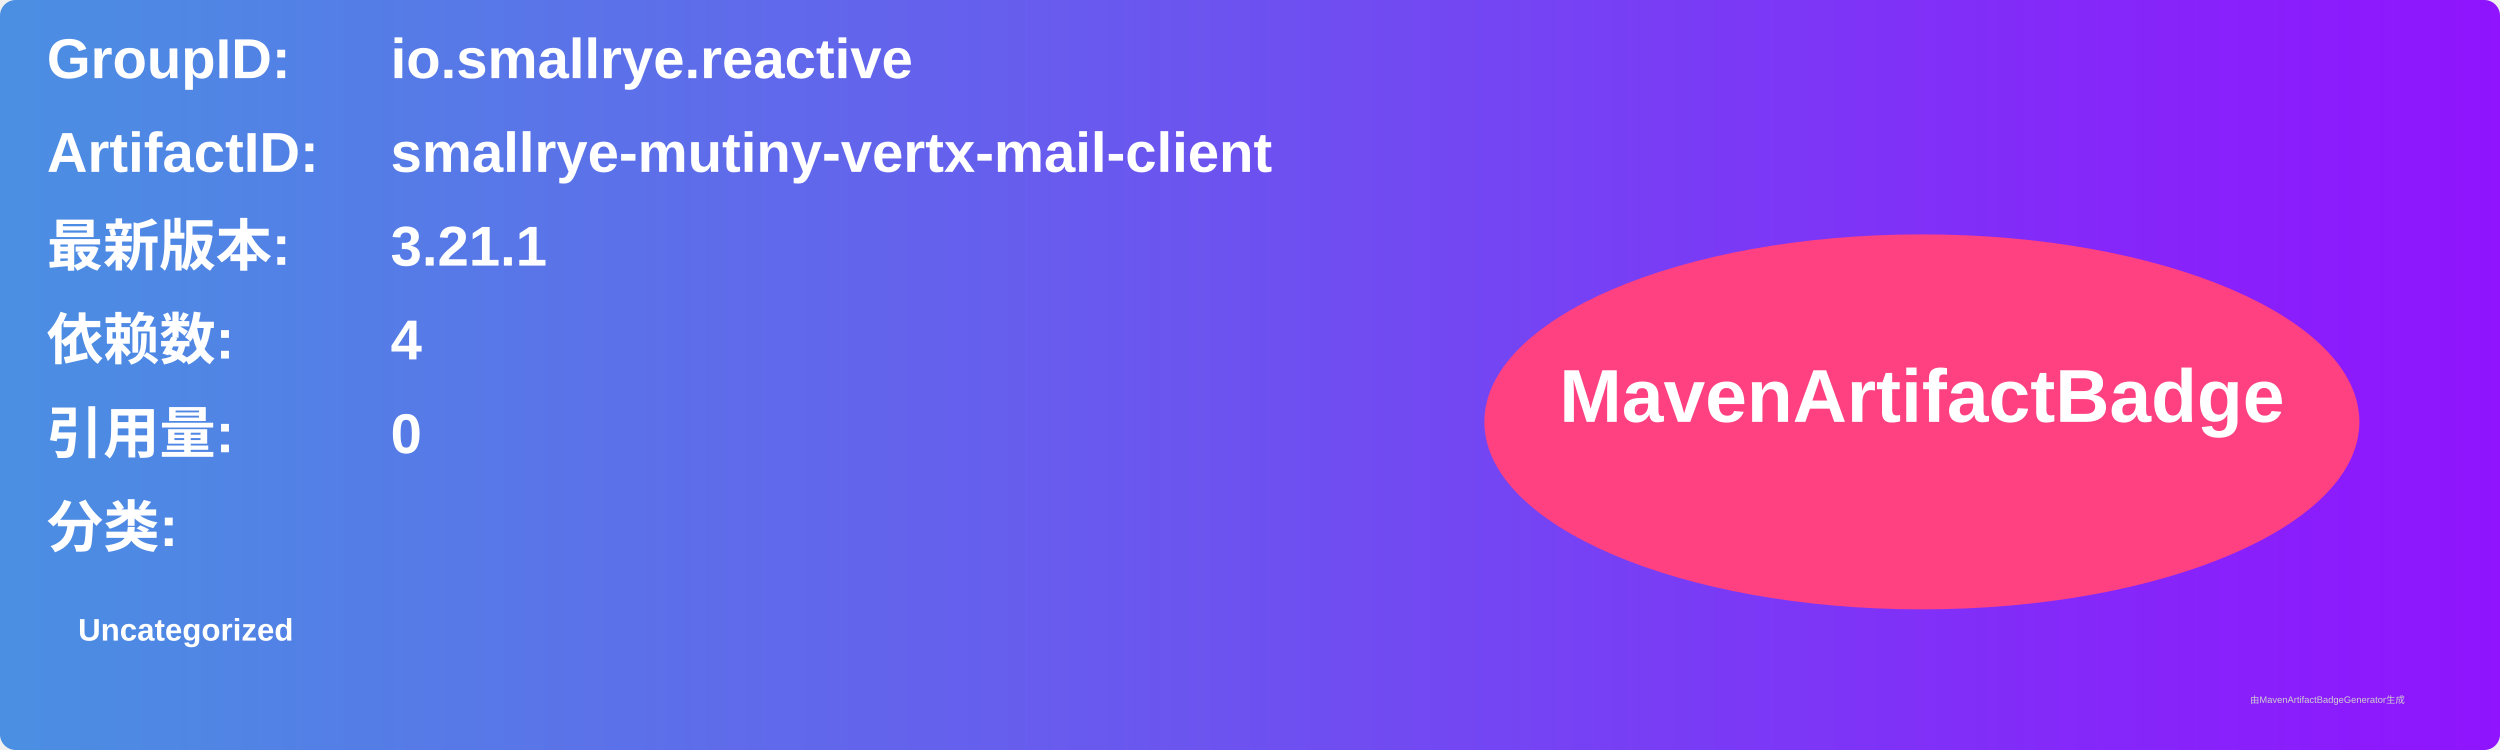
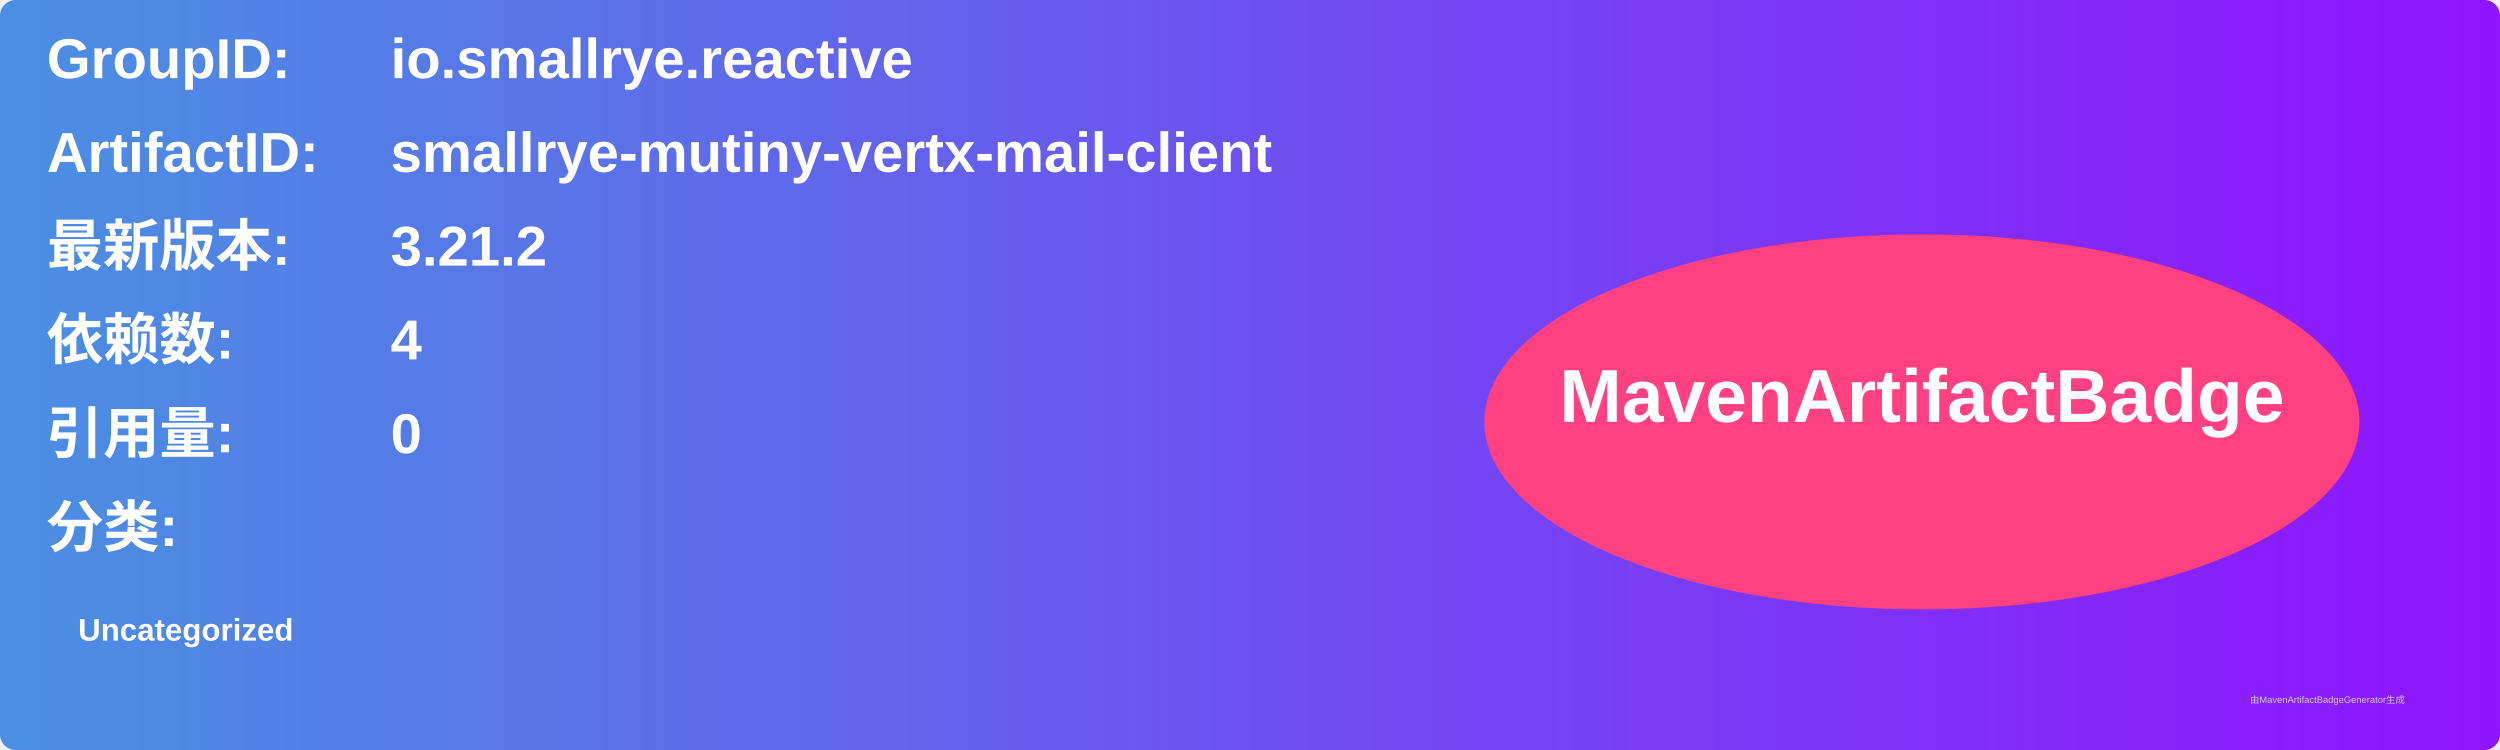
<svg xmlns="http://www.w3.org/2000/svg" width="800" height="240" viewBox="0 0 800 240">
  <linearGradient id="grad" x1="0%" y1="0%" x2="100%" y2="0%">
    <stop offset="0%" stop-color="#4a90e2" />
    <stop offset="100%" stop-color="#9013fe" />
  </linearGradient>
  <rect width="100%" height="100%" rx="5" ry="5" fill="url(#grad)" />
  <g transform="translate(15, 15)">
    <text x="0" y="10" font-family="Arial" font-size="18" fill="white" font-weight="bold" width="260">GroupID:</text>
    <text x="110" y="10" font-family="Arial" font-size="18" fill="white" font-weight="bold" width="460">io.smallrye.reactive</text>
    <text x="0" y="40" font-family="Arial" font-size="18" fill="white" font-weight="bold" width="260">ArtifactID:</text>
    <text x="110" y="40" font-family="Arial" font-size="18" fill="white" font-weight="bold" width="460">smallrye-mutiny-vertx-mail-client</text>
    <text x="0" y="70" font-family="Arial" font-size="18" fill="white" font-weight="bold">最新版本:</text>
    <text x="110" y="70" font-family="Arial" font-size="18" fill="white" font-weight="bold">
-       <tspan font-weight="bold">3.21.1</tspan>
+       <tspan font-weight="bold">3.21.2</tspan>
    </text>
    <text x="0" y="100" font-family="Arial" font-size="18" fill="white" font-weight="bold">依赖数: </text>
    <text x="110" y="100" font-family="Arial" font-size="18" fill="white">
      <tspan font-weight="bold">4</tspan>
    </text>
    <text x="0" y="130" font-family="Arial" font-size="18" fill="white" font-weight="bold">引用量: </text>
    <text x="110" y="130" font-family="Arial" font-size="18" fill="white">
      <tspan font-weight="bold">0</tspan>
    </text>
    <text x="0" y="160" font-family="Arial" font-size="18" fill="white" font-weight="bold">分类:</text>
    <text x="10" y="190" font-family="Arial" font-size="10" fill="white">
      <tspan font-weight="bold">Uncategorized</tspan>
    </text>
    <ellipse cx="600" cy="120" rx="140" ry="60" fill="#ff4081" />
    <text x="600" y="120" text-anchor="middle" font-family="Arial" font-size="24" fill="white" font-weight="bold">MavenArtifactBadge</text>
  </g>
  <text x="720" y="225" font-family="Arial" font-size="3" fill="#d0d0d0">由MavenArtifactBadgeGenerator生成</text>
</svg>
